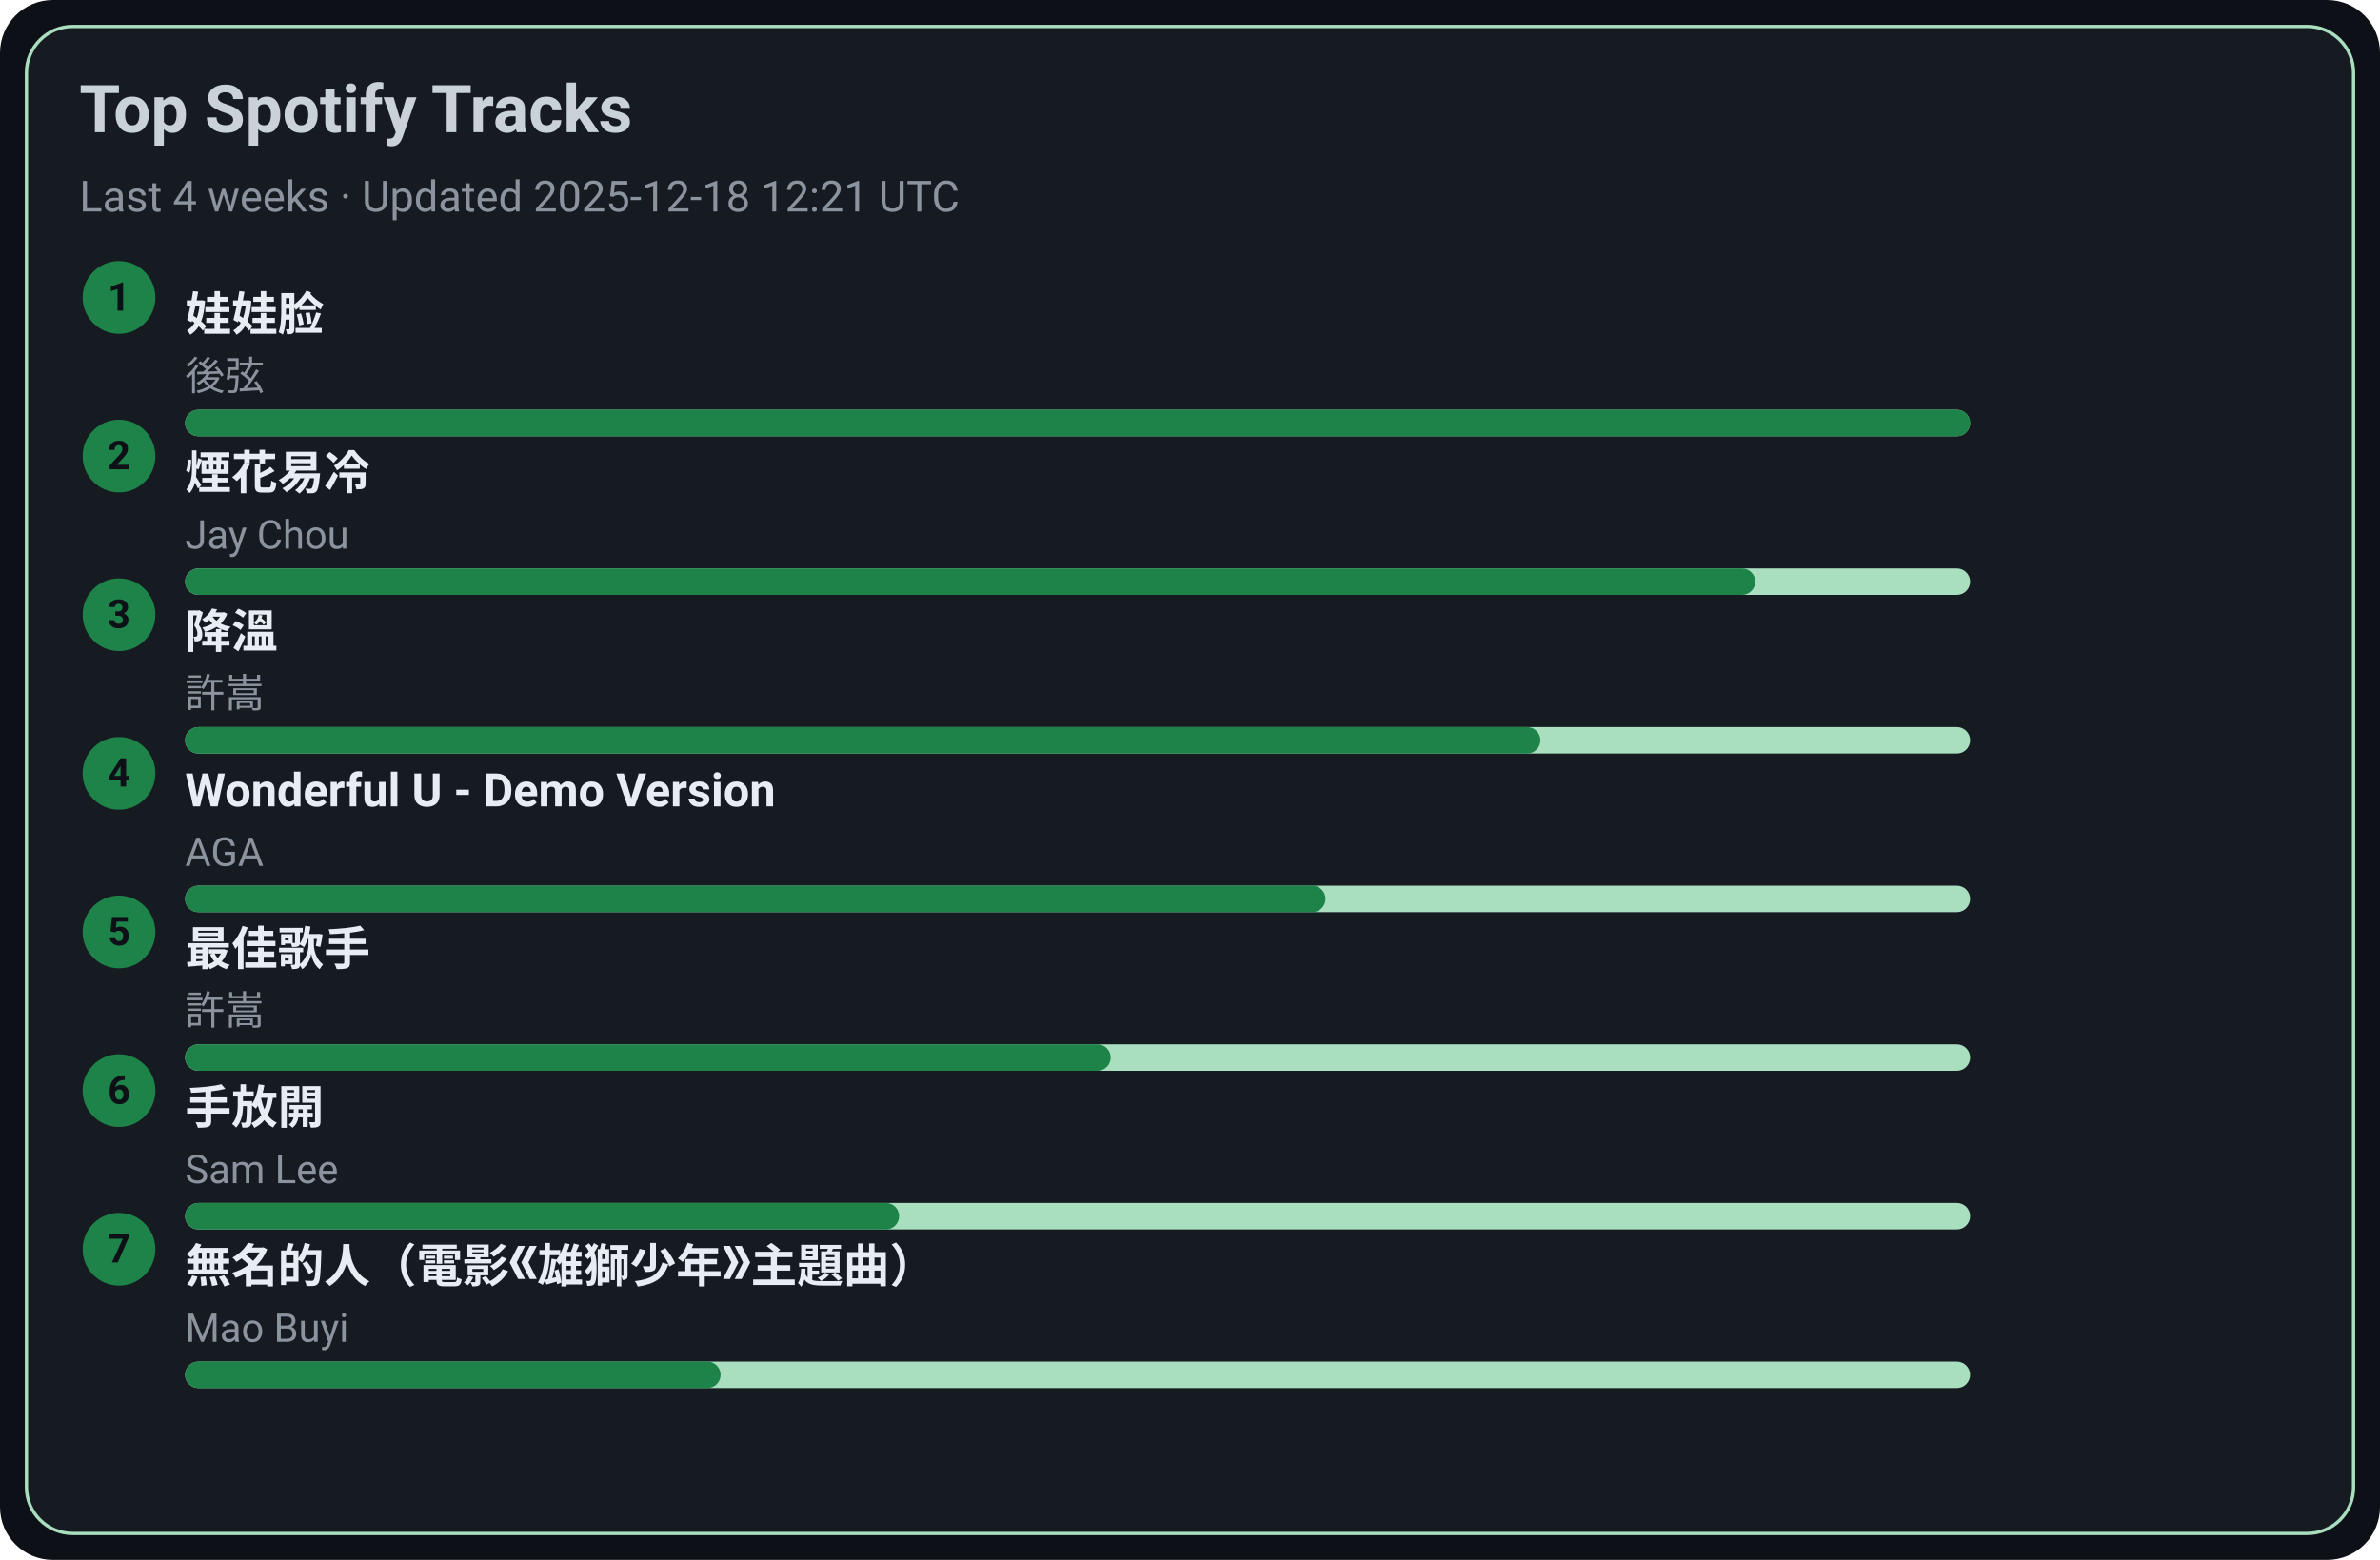
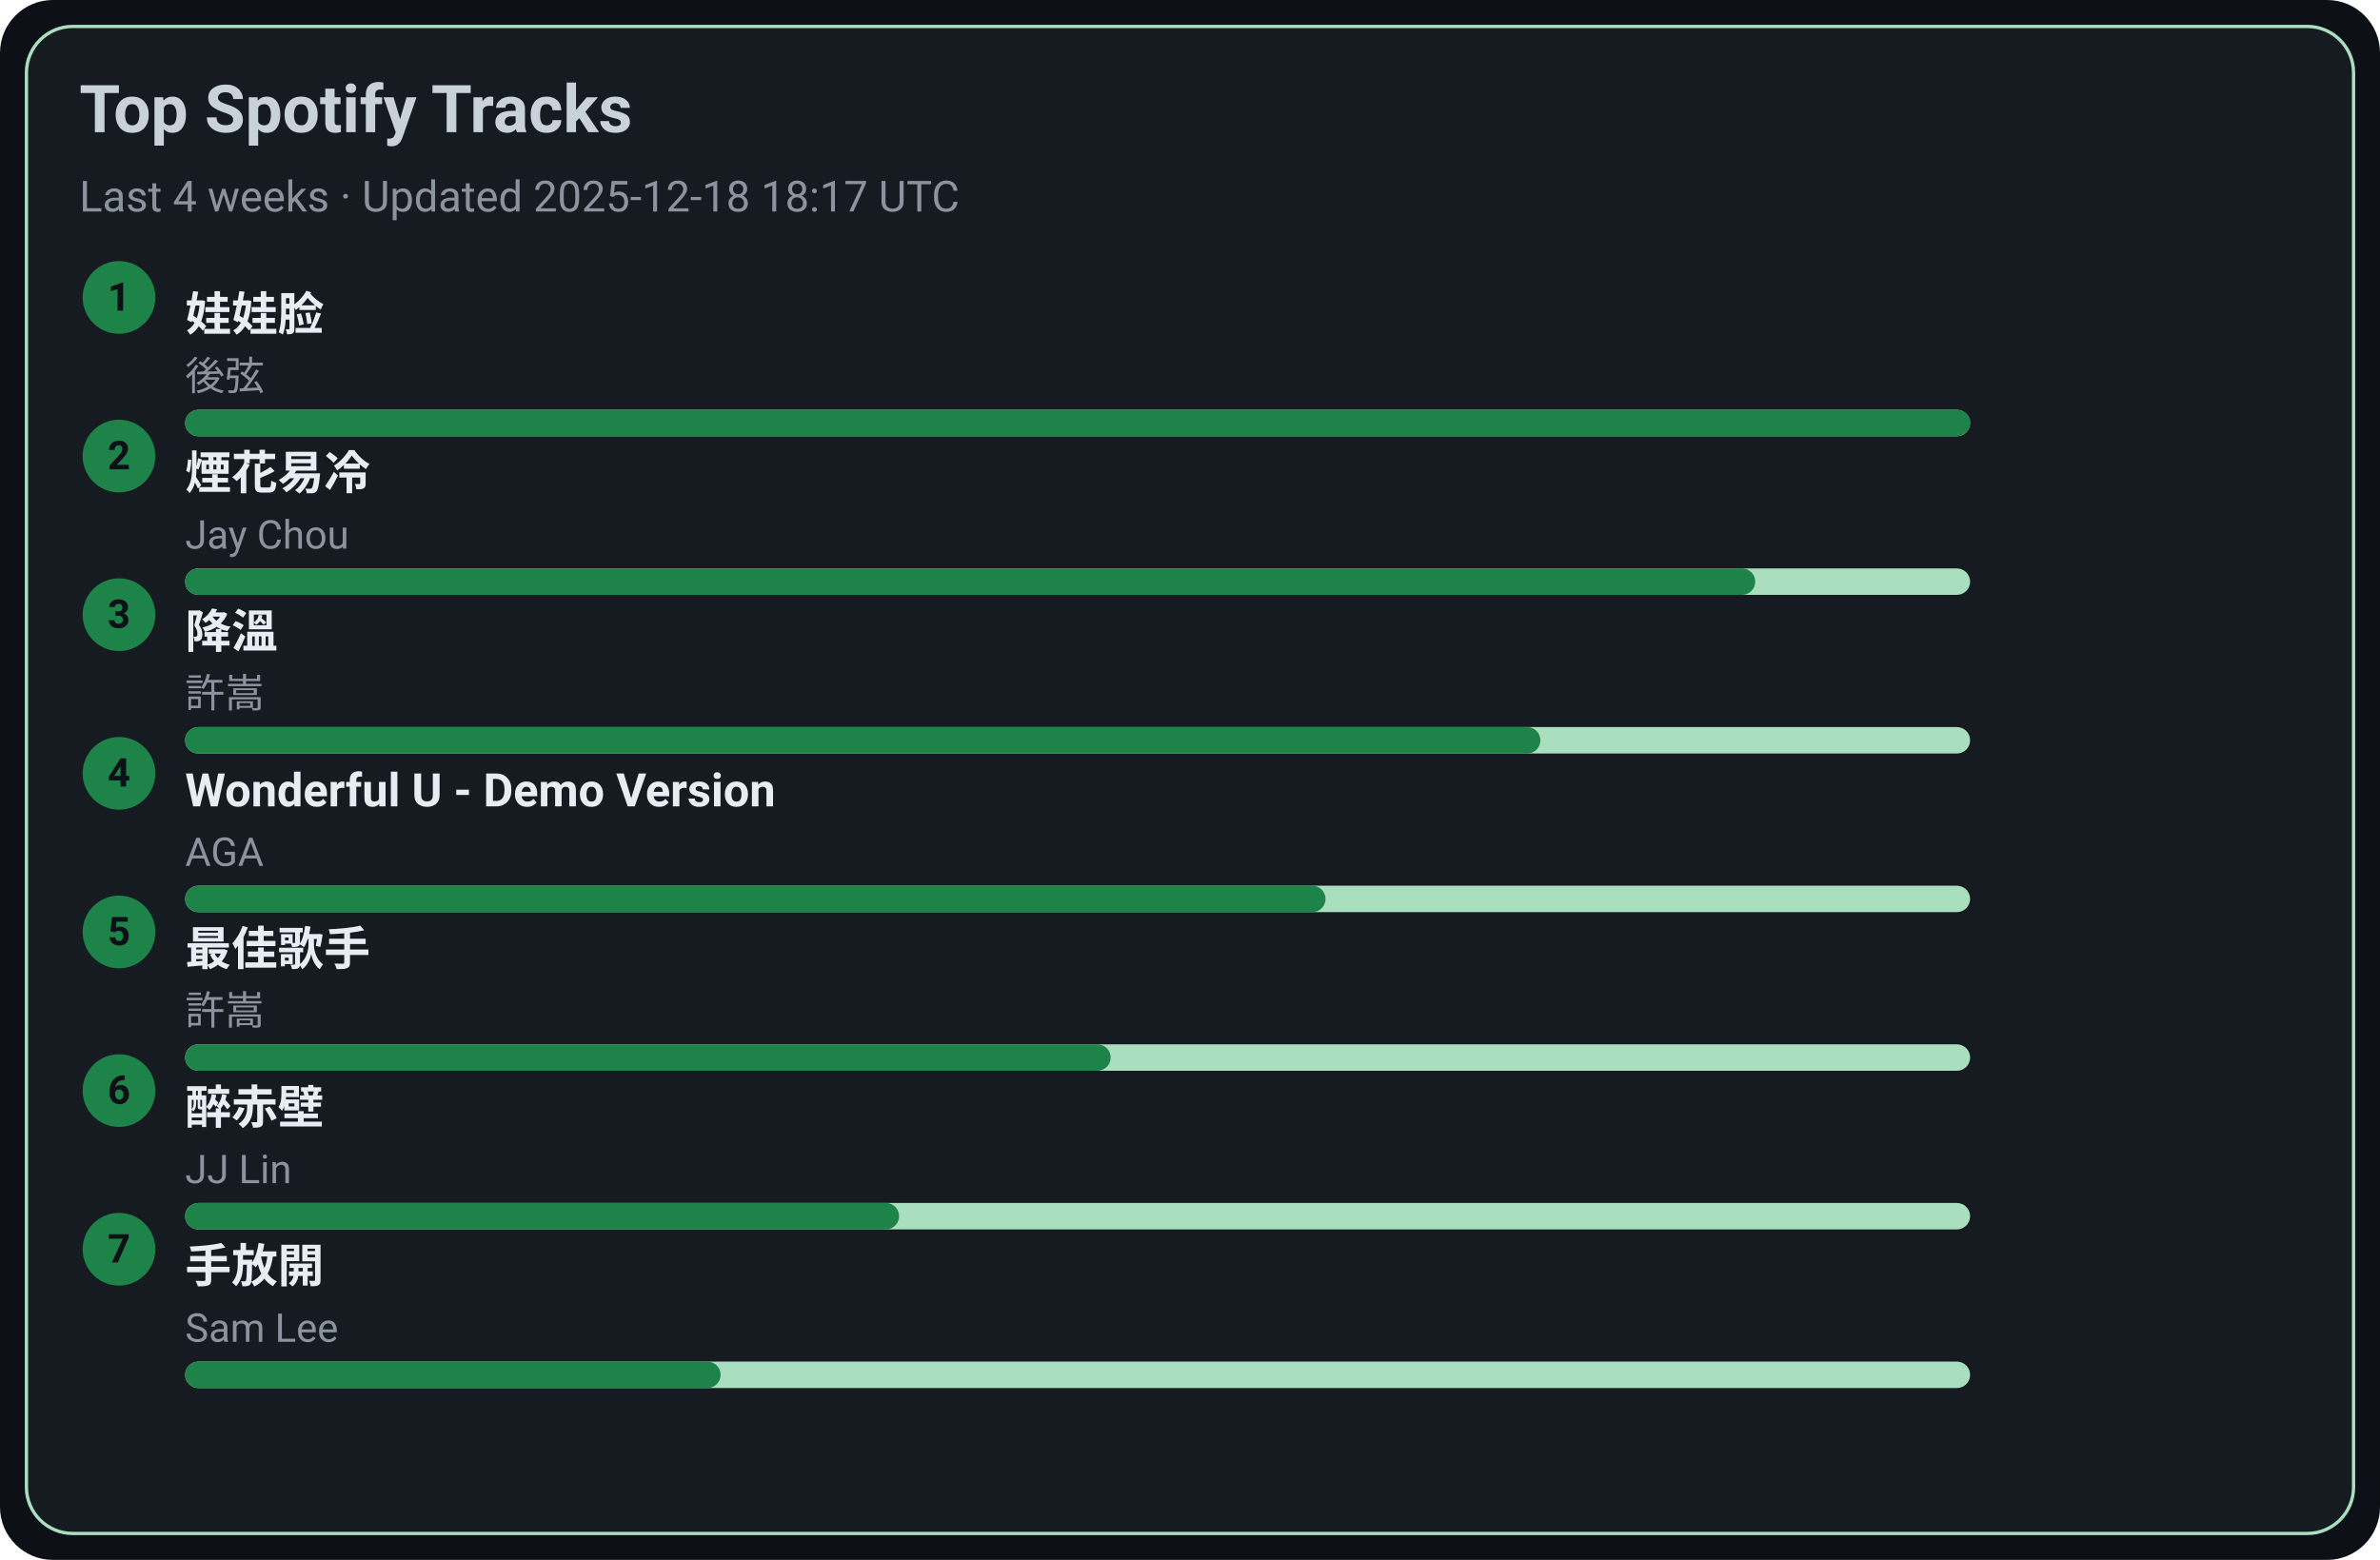
<svg xmlns="http://www.w3.org/2000/svg" width="720" height="472" viewBox="0 0 720 472">
  <style>text{font-family:-apple-system,BlinkMacSystemFont,Segoe UI,Roboto,Ubuntu,Helvetica Neue,Arial,Noto Sans,sans-serif}</style>
  <rect width="720" height="472" rx="16" fill="#0d1117" />
  <rect x="8" y="8" width="704" height="456" rx="14" fill="#161b22" stroke="#A9DFBF" />
  <text x="24" y="40" font-size="20" fill="#c9d1d9" font-weight="600">Top Spotify Tracks</text>
-   <text x="24" y="64" font-size="13" fill="#8b949e">Last 4 weeks · Updated 2025-12-18 12:21 UTC</text>
+   <text x="24" y="64" font-size="13" fill="#8b949e">Last 4 weeks · Updated 2025-12-18 18:17 UTC</text>
  <circle cx="36" cy="90" r="11" fill="#1D8348" />
  <text x="36" y="94" text-anchor="middle" font-size="12" fill="#0d1117" font-weight="700">1</text>
  <a href="https://open.spotify.com/track/08ouEICweFmqfgPJnRIQkE" target="_blank" rel="noopener noreferrer">
    <text x="56" y="100" font-size="14" fill="#e6edf3" font-weight="600">娃娃脸</text>
  </a>
  <text x="56" y="118" font-size="12" fill="#8b949e">後弦</text>
  <rect x="56" y="124" width="540" height="8" rx="4" fill="#A9DFBF" />
  <rect x="56" y="124" width="540" height="8" rx="4" fill="#1D8348" />
  <circle cx="36" cy="138" r="11" fill="#1D8348" />
  <text x="36" y="142" text-anchor="middle" font-size="12" fill="#0d1117" font-weight="700">2</text>
  <a href="https://open.spotify.com/track/24beWW0pQCJEF3IVSpIryu" target="_blank" rel="noopener noreferrer">
    <text x="56" y="148" font-size="14" fill="#e6edf3" font-weight="600">煙花易冷</text>
  </a>
  <text x="56" y="166" font-size="12" fill="#8b949e">Jay Chou</text>
  <rect x="56" y="172" width="540" height="8" rx="4" fill="#A9DFBF" />
  <rect x="56" y="172" width="475" height="8" rx="4" fill="#1D8348" />
  <circle cx="36" cy="186" r="11" fill="#1D8348" />
  <text x="36" y="190" text-anchor="middle" font-size="12" fill="#0d1117" font-weight="700">3</text>
  <a href="https://open.spotify.com/track/2q9uhrOfyOnBa3oWR1PfYT" target="_blank" rel="noopener noreferrer">
    <text x="56" y="196" font-size="14" fill="#e6edf3" font-weight="600">降溫</text>
  </a>
  <text x="56" y="214" font-size="12" fill="#8b949e">許嵩</text>
  <rect x="56" y="220" width="540" height="8" rx="4" fill="#A9DFBF" />
  <rect x="56" y="220" width="410" height="8" rx="4" fill="#1D8348" />
  <circle cx="36" cy="234" r="11" fill="#1D8348" />
  <text x="36" y="238" text-anchor="middle" font-size="12" fill="#0d1117" font-weight="700">4</text>
  <a href="https://open.spotify.com/track/2eSNpIOFoi1Q8wxw6CycXJ" target="_blank" rel="noopener noreferrer">
    <text x="56" y="244" font-size="14" fill="#e6edf3" font-weight="600">Wonderful U - Demo Version</text>
  </a>
  <text x="56" y="262" font-size="12" fill="#8b949e">AGA</text>
  <rect x="56" y="268" width="540" height="8" rx="4" fill="#A9DFBF" />
  <rect x="56" y="268" width="345" height="8" rx="4" fill="#1D8348" />
  <circle cx="36" cy="282" r="11" fill="#1D8348" />
  <text x="36" y="286" text-anchor="middle" font-size="12" fill="#0d1117" font-weight="700">5</text>
  <a href="https://open.spotify.com/track/1tXkID53w0fBaY5p3MjNxN" target="_blank" rel="noopener noreferrer">
    <text x="56" y="292" font-size="14" fill="#e6edf3" font-weight="600">最佳歌手</text>
  </a>
  <text x="56" y="310" font-size="12" fill="#8b949e">許嵩</text>
  <rect x="56" y="316" width="540" height="8" rx="4" fill="#A9DFBF" />
  <rect x="56" y="316" width="280" height="8" rx="4" fill="#1D8348" />
  <circle cx="36" cy="330" r="11" fill="#1D8348" />
  <text x="36" y="334" text-anchor="middle" font-size="12" fill="#0d1117" font-weight="700">6</text>
-   <a href="https://open.spotify.com/track/2Dd9EXYXI2NNrLG61OtWQv" target="_blank" rel="noopener noreferrer">
-     <text x="56" y="340" font-size="14" fill="#e6edf3" font-weight="600">手放開</text>
+   <a href="https://open.spotify.com/track/69lAYqbyHL1A0gctdLd9WV" target="_blank" rel="noopener noreferrer">
+     <text x="56" y="340" font-size="14" fill="#e6edf3" font-weight="600">醉赤壁</text>
  </a>
-   <text x="56" y="358" font-size="12" fill="#8b949e">Sam Lee</text>
+   <text x="56" y="358" font-size="12" fill="#8b949e">JJ Lin</text>
  <rect x="56" y="364" width="540" height="8" rx="4" fill="#A9DFBF" />
  <rect x="56" y="364" width="216" height="8" rx="4" fill="#1D8348" />
  <circle cx="36" cy="378" r="11" fill="#1D8348" />
  <text x="36" y="382" text-anchor="middle" font-size="12" fill="#0d1117" font-weight="700">7</text>
-   <a href="https://open.spotify.com/track/72kP6AJqsEeSLkO640Tu7F" target="_blank" rel="noopener noreferrer">
-     <text x="56" y="388" font-size="14" fill="#e6edf3" font-weight="600">無名的人（電影《雄獅少年》主題曲）</text>
+   <a href="https://open.spotify.com/track/2Dd9EXYXI2NNrLG61OtWQv" target="_blank" rel="noopener noreferrer">
+     <text x="56" y="388" font-size="14" fill="#e6edf3" font-weight="600">手放開</text>
  </a>
-   <text x="56" y="406" font-size="12" fill="#8b949e">Mao Buyi</text>
+   <text x="56" y="406" font-size="12" fill="#8b949e">Sam Lee</text>
  <rect x="56" y="412" width="540" height="8" rx="4" fill="#A9DFBF" />
  <rect x="56" y="412" width="162" height="8" rx="4" fill="#1D8348" />
</svg>
